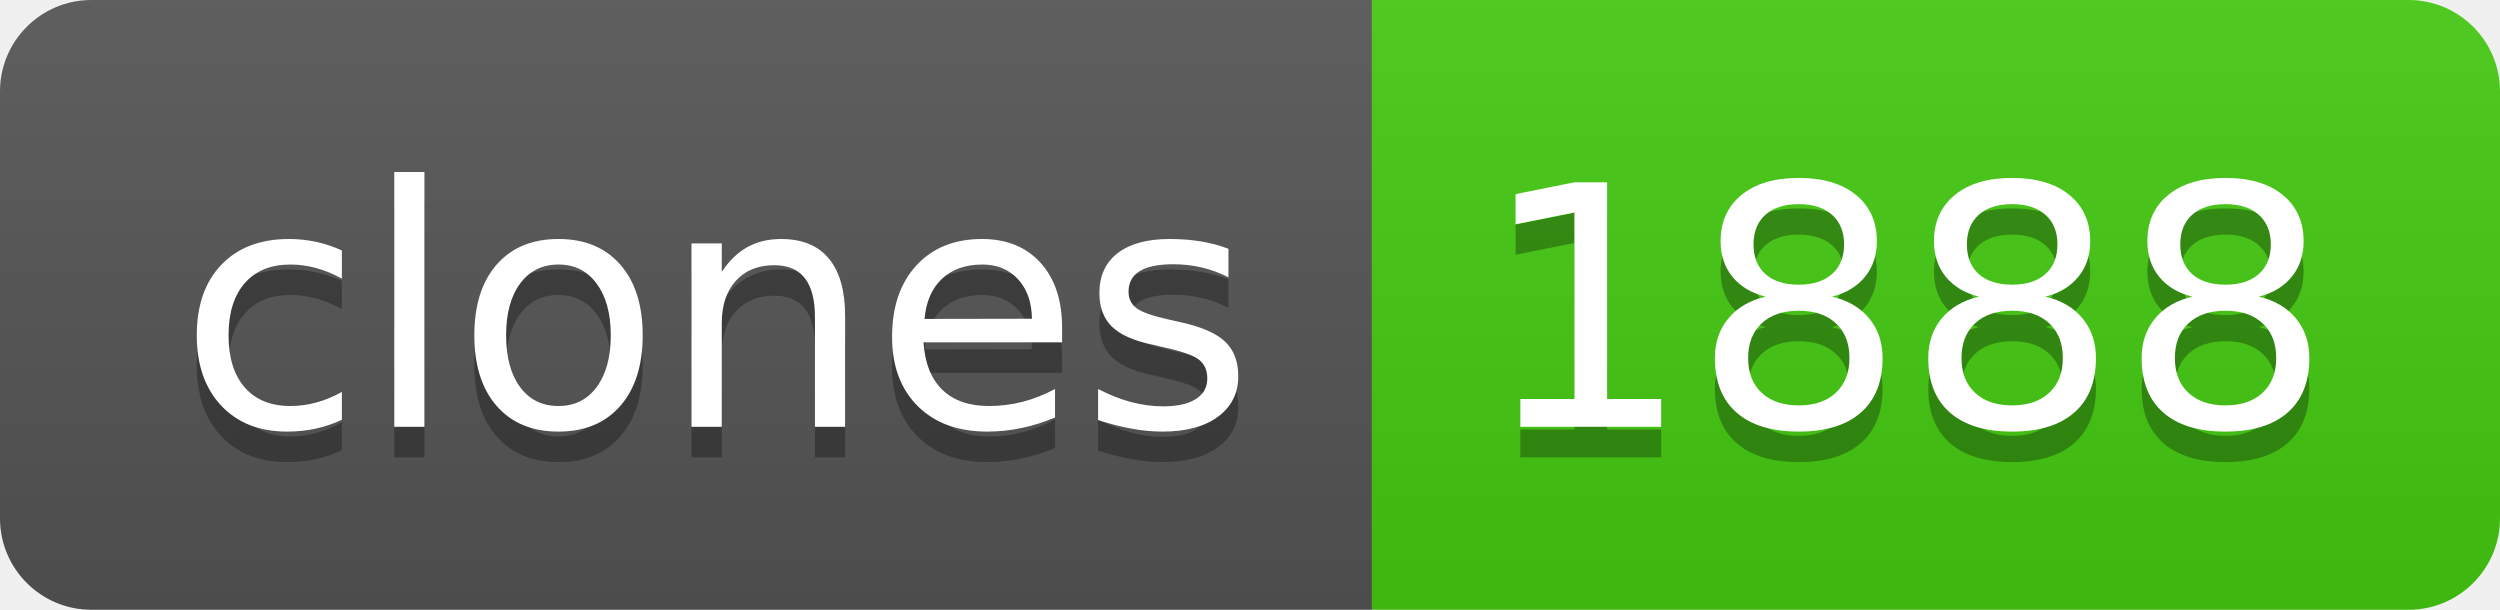
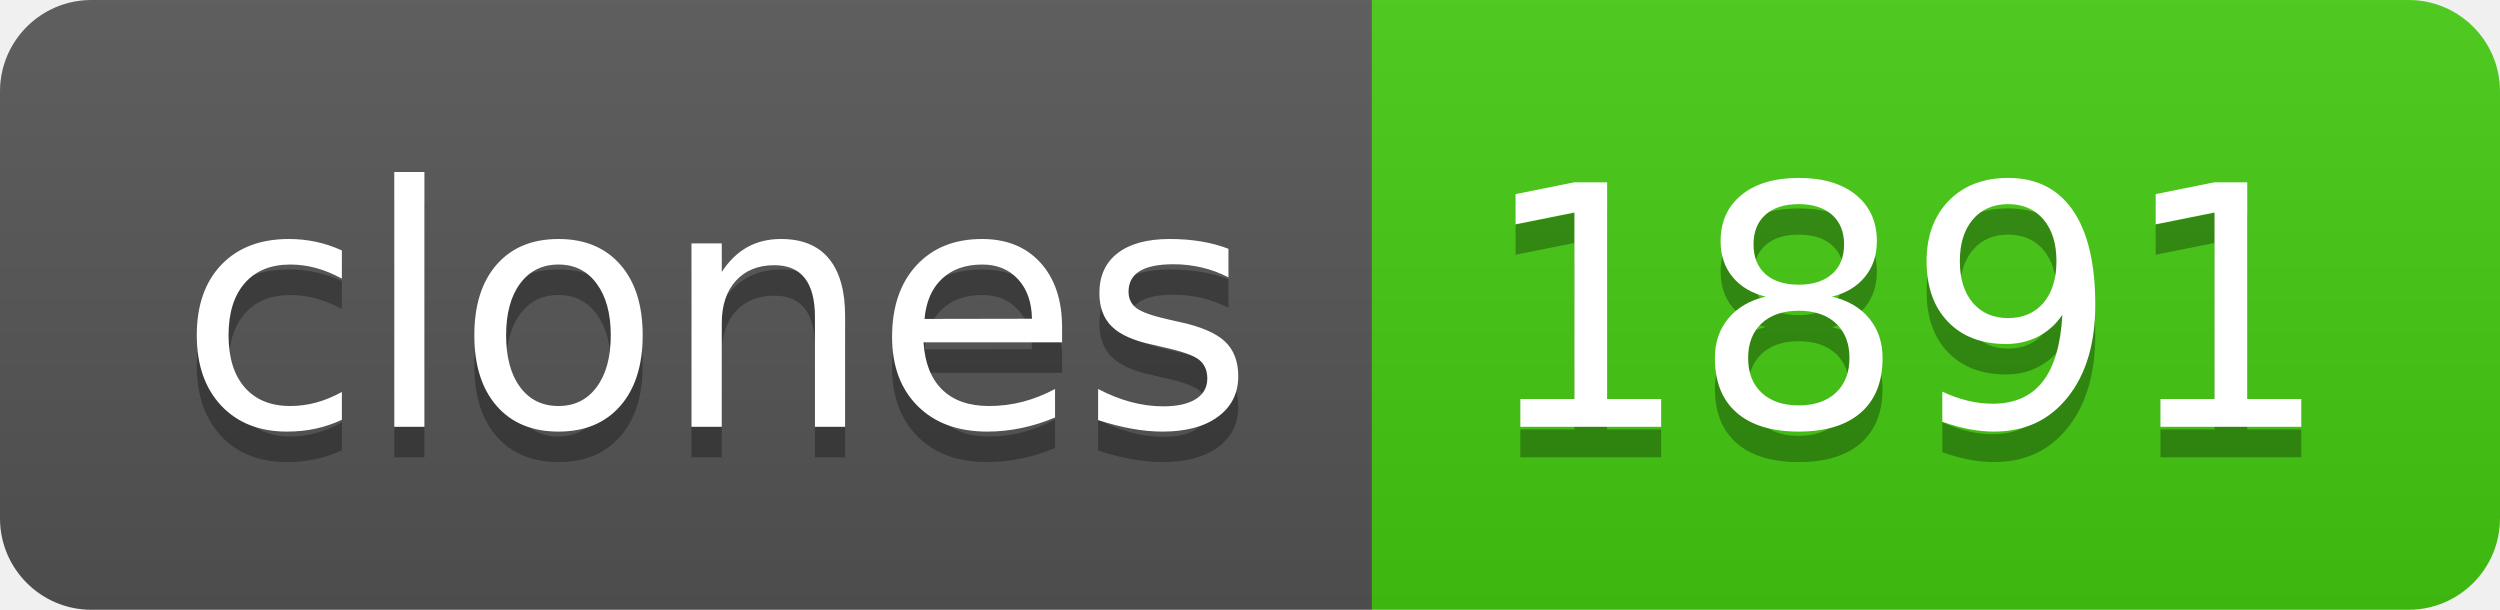
- <svg xmlns="http://www.w3.org/2000/svg" width="82" height="20" role="img" aria-label="clones: 1888">
+ <svg xmlns="http://www.w3.org/2000/svg" width="82" height="20" role="img" aria-label="clones: 1891">
  <linearGradient id="s" x2="0" y2="100%">
    <stop offset="0" stop-color="#bbb" stop-opacity=".1" />
    <stop offset="1" stop-opacity=".1" />
  </linearGradient>
  <clipPath id="r">
    <rect width="82" height="20" rx="3" fill="#fff" />
  </clipPath>
  <g clip-path="url(#r)">
    <rect width="45" height="20" fill="#555" />
    <rect x="45" width="37" height="20" fill="#4c1" />
    <rect width="82" height="20" fill="url(#s)" />
  </g>
  <g fill="#fff" text-anchor="middle" font-family="Verdana,Geneva,DejaVu Sans,sans-serif" text-rendering="geometricPrecision" font-size="110">
    <text aria-hidden="true" x="235" y="150" fill="#010101" fill-opacity=".3" transform="scale(.1)" textLength="350">clones</text>
    <text x="235" y="140" transform="scale(.1)" fill="#fff" textLength="350">clones</text>
-     <text aria-hidden="true" x="625" y="150" fill="#010101" fill-opacity=".3" transform="scale(.1)" textLength="270">1888</text>
-     <text x="625" y="140" transform="scale(.1)" fill="#fff" textLength="270">1888</text>
+     <text aria-hidden="true" x="625" y="150" fill="#010101" fill-opacity=".3" transform="scale(.1)" textLength="270">1891</text>
+     <text x="625" y="140" transform="scale(.1)" fill="#fff" textLength="270">1891</text>
  </g>
</svg>
